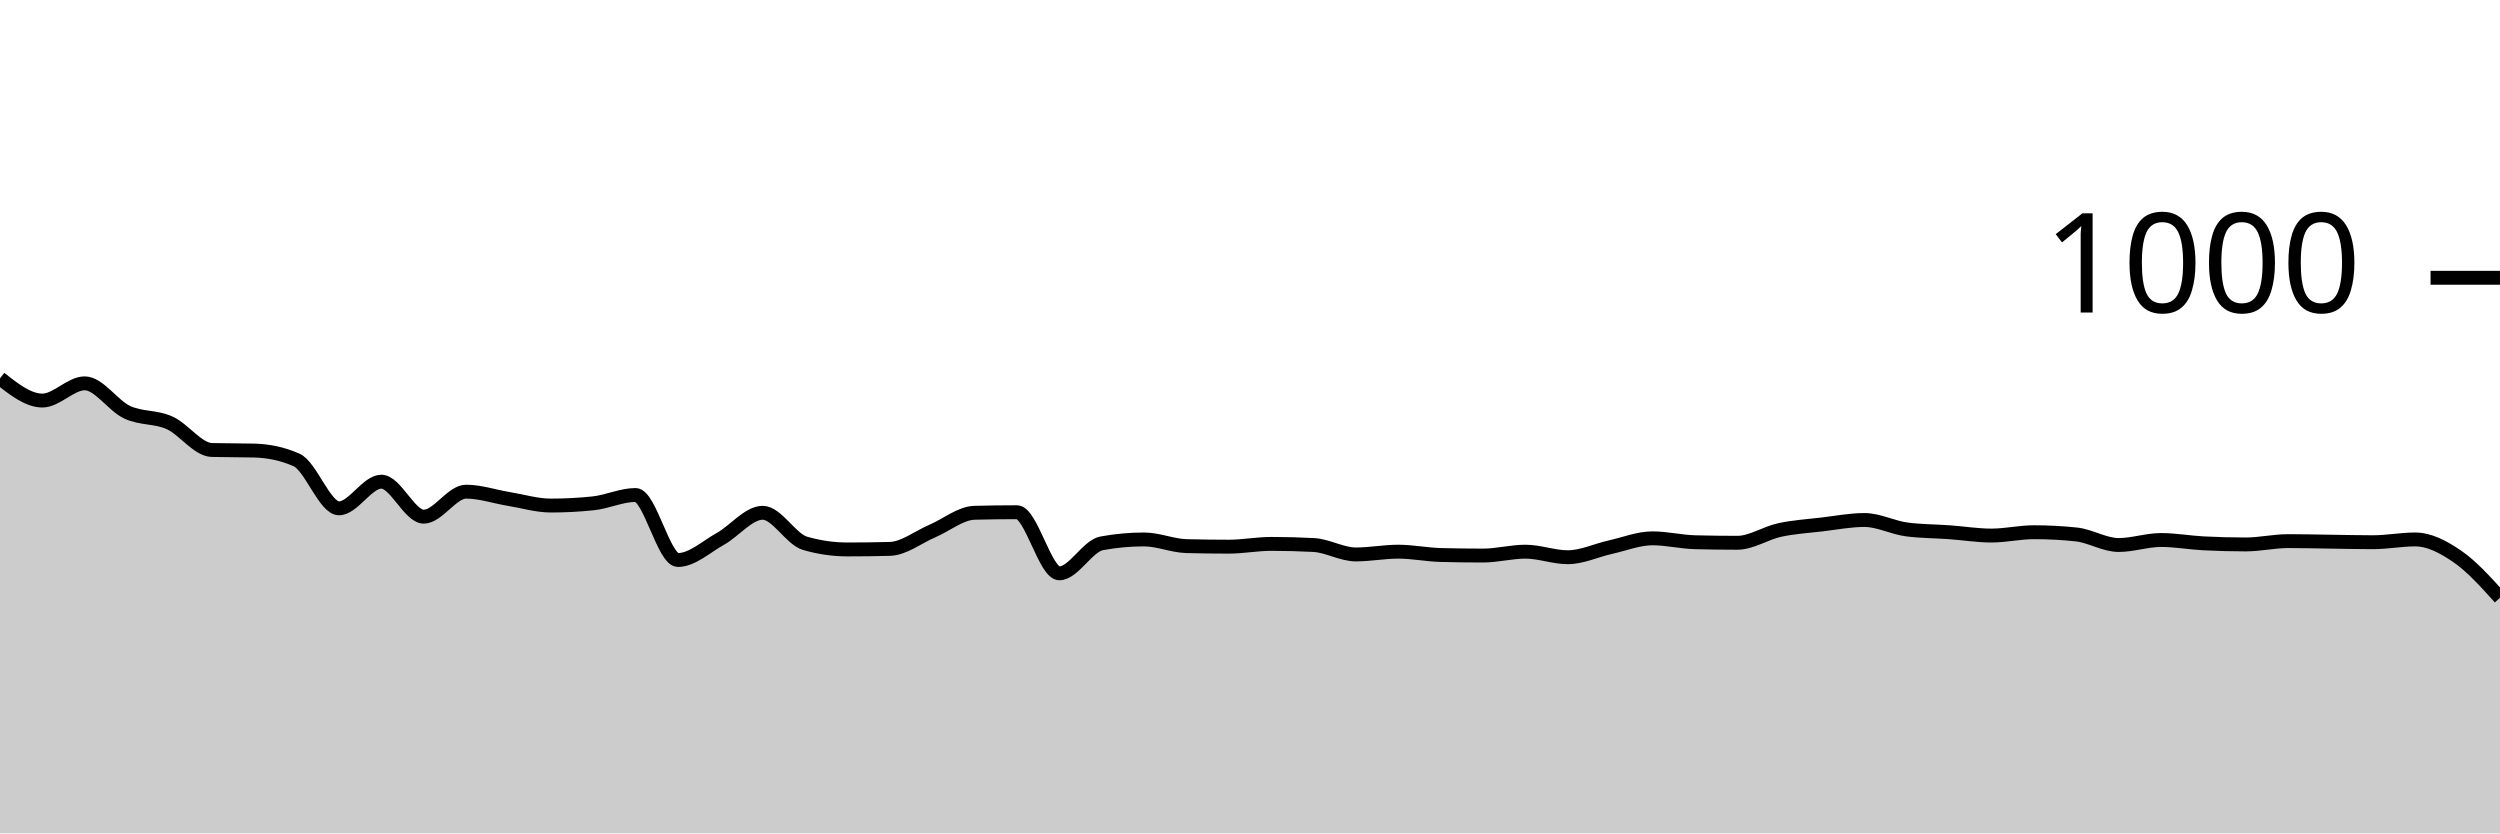
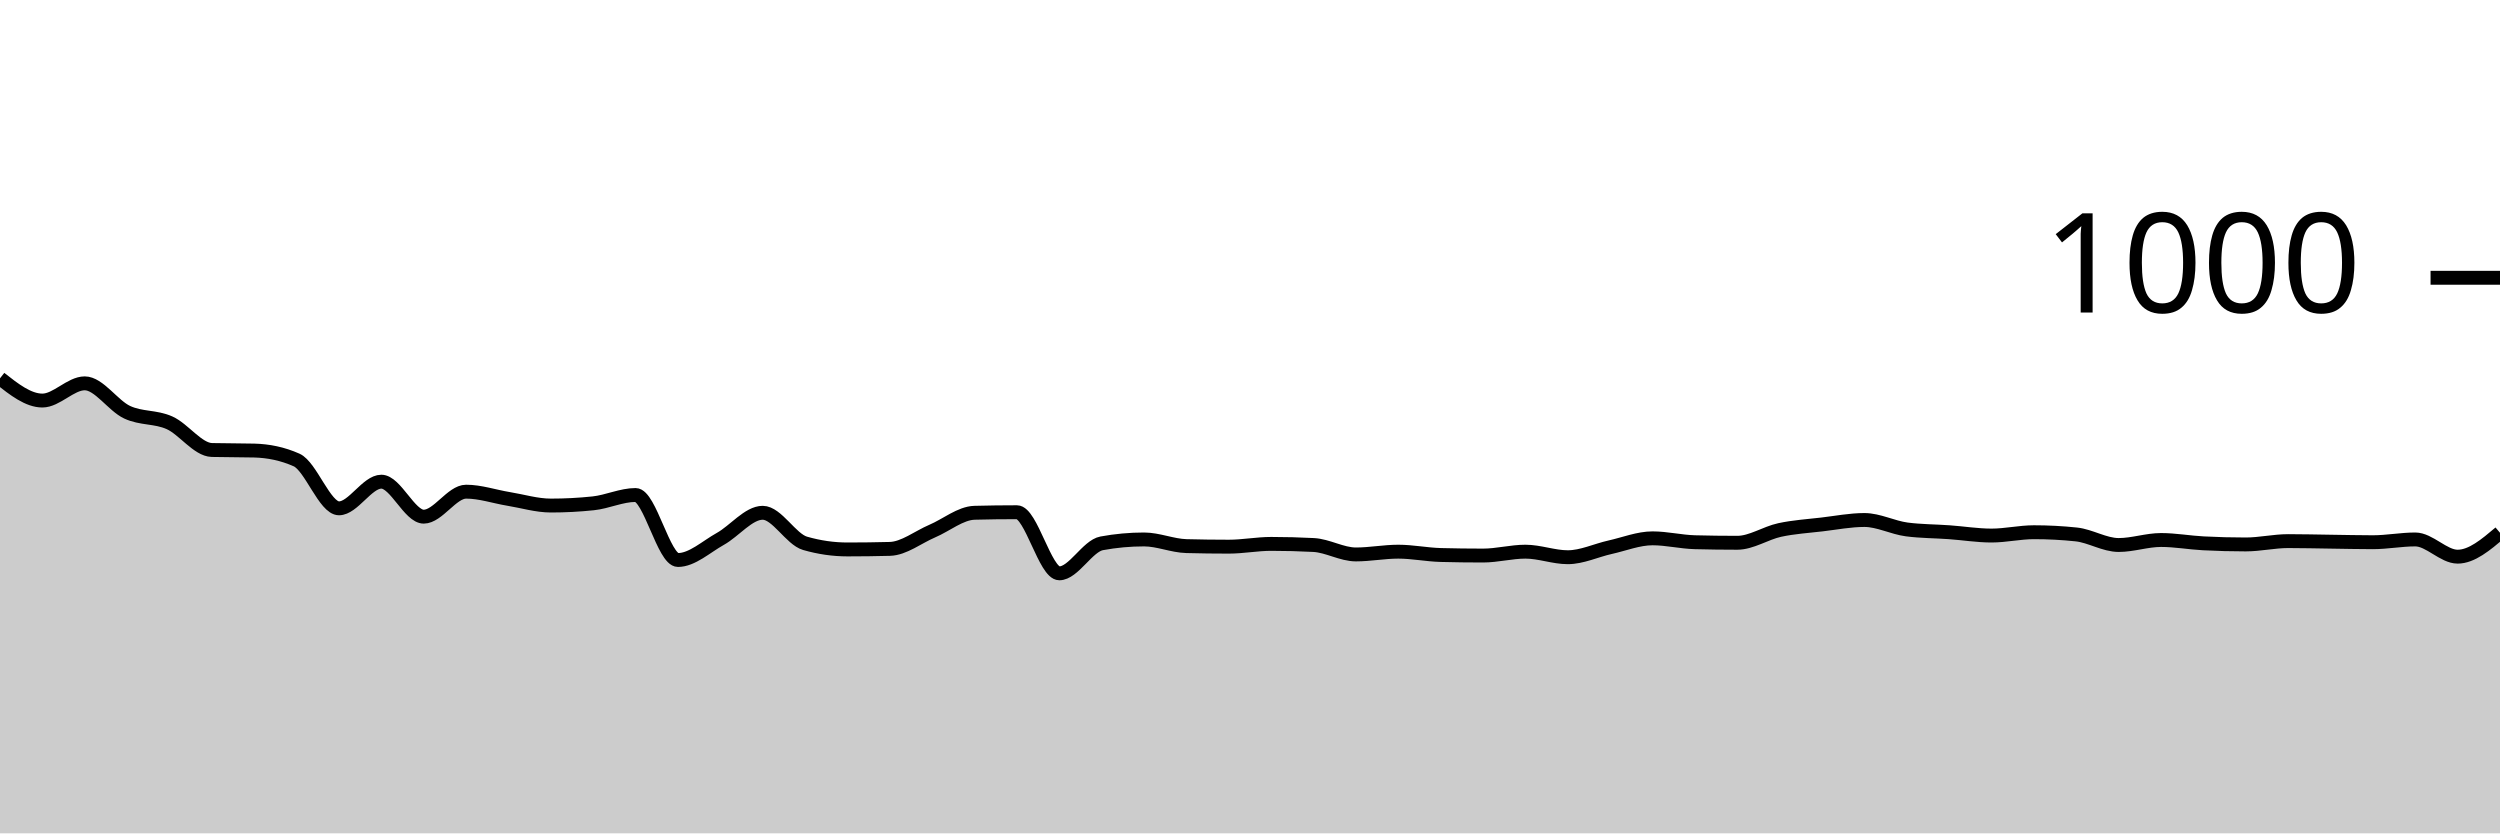
<svg xmlns="http://www.w3.org/2000/svg" viewBox="0 0 180 60">
  <g transform="translate(0,20)">
-     <path class="area" fill="rgba(0, 0, 0, 0.2)" d="M0,7.24C1.017,8.04,2.034,8.84,3.051,8.84C4.068,8.84,5.085,7.6,6.102,7.6C7.119,7.6,8.136,9.207,9.153,9.68C10.169,10.153,11.186,9.987,12.203,10.44C13.22,10.893,14.237,12.373,15.254,12.4C16.271,12.427,17.288,12.413,18.305,12.44C19.322,12.467,20.339,12.667,21.356,13.12C22.373,13.573,23.39,16.6,24.407,16.6C25.424,16.6,26.441,14.68,27.458,14.68C28.475,14.68,29.492,17.2,30.508,17.2C31.525,17.2,32.542,15.4,33.559,15.4C34.576,15.4,35.593,15.753,36.61,15.92C37.627,16.087,38.644,16.4,39.661,16.4C40.678,16.4,41.695,16.347,42.712,16.24C43.729,16.133,44.746,15.64,45.763,15.64C46.78,15.64,47.797,20.32,48.814,20.32C49.831,20.32,50.847,19.367,51.864,18.8C52.881,18.233,53.898,16.92,54.915,16.92C55.932,16.92,56.949,18.827,57.966,19.12C58.983,19.413,60,19.56,61.017,19.56C62.034,19.56,63.051,19.547,64.068,19.52C65.085,19.493,66.102,18.673,67.119,18.24C68.136,17.807,69.153,16.947,70.169,16.92C71.186,16.893,72.203,16.88,73.22,16.88C74.237,16.88,75.254,21.28,76.271,21.28C77.288,21.28,78.305,19.307,79.322,19.12C80.339,18.933,81.356,18.84,82.373,18.84C83.39,18.84,84.407,19.293,85.424,19.32C86.441,19.347,87.458,19.36,88.475,19.36C89.492,19.36,90.508,19.16,91.525,19.16C92.542,19.16,93.559,19.187,94.576,19.24C95.593,19.293,96.61,19.92,97.627,19.92C98.644,19.92,99.661,19.72,100.678,19.72C101.695,19.72,102.712,19.933,103.729,19.96C104.746,19.987,105.763,20,106.78,20C107.797,20,108.814,19.72,109.831,19.72C110.847,19.72,111.864,20.12,112.881,20.12C113.898,20.12,114.915,19.627,115.932,19.4C116.949,19.173,117.966,18.76,118.983,18.76C120,18.76,121.017,19.013,122.034,19.04C123.051,19.067,124.068,19.08,125.085,19.08C126.102,19.08,127.119,18.38,128.136,18.16C129.153,17.94,130.169,17.88,131.186,17.76C132.203,17.64,133.22,17.44,134.237,17.44C135.254,17.44,136.271,17.987,137.288,18.12C138.305,18.253,139.322,18.247,140.339,18.32C141.356,18.393,142.373,18.56,143.39,18.56C144.407,18.56,145.424,18.32,146.441,18.32C147.458,18.32,148.475,18.373,149.492,18.48C150.508,18.587,151.525,19.24,152.542,19.24C153.559,19.24,154.576,18.88,155.593,18.88C156.61,18.88,157.627,19.067,158.644,19.12C159.661,19.173,160.678,19.2,161.695,19.2C162.712,19.2,163.729,18.96,164.746,18.96C165.763,18.96,166.78,18.987,167.797,19C168.814,19.013,169.831,19.04,170.847,19.04C171.864,19.04,172.881,18.84,173.898,18.84C174.915,18.84,175.932,19.38,176.949,20.08C177.966,20.78,178.983,21.91,180,23.04L180,40C178.983,40,177.966,40,176.949,40C175.932,40,174.915,40,173.898,40C172.881,40,171.864,40,170.847,40C169.831,40,168.814,40,167.797,40C166.78,40,165.763,40,164.746,40C163.729,40,162.712,40,161.695,40C160.678,40,159.661,40,158.644,40C157.627,40,156.61,40,155.593,40C154.576,40,153.559,40,152.542,40C151.525,40,150.508,40,149.492,40C148.475,40,147.458,40,146.441,40C145.424,40,144.407,40,143.39,40C142.373,40,141.356,40,140.339,40C139.322,40,138.305,40,137.288,40C136.271,40,135.254,40,134.237,40C133.22,40,132.203,40,131.186,40C130.169,40,129.153,40,128.136,40C127.119,40,126.102,40,125.085,40C124.068,40,123.051,40,122.034,40C121.017,40,120,40,118.983,40C117.966,40,116.949,40,115.932,40C114.915,40,113.898,40,112.881,40C111.864,40,110.847,40,109.831,40C108.814,40,107.797,40,106.78,40C105.763,40,104.746,40,103.729,40C102.712,40,101.695,40,100.678,40C99.661,40,98.644,40,97.627,40C96.61,40,95.593,40,94.576,40C93.559,40,92.542,40,91.525,40C90.508,40,89.492,40,88.475,40C87.458,40,86.441,40,85.424,40C84.407,40,83.39,40,82.373,40C81.356,40,80.339,40,79.322,40C78.305,40,77.288,40,76.271,40C75.254,40,74.237,40,73.22,40C72.203,40,71.186,40,70.169,40C69.153,40,68.136,40,67.119,40C66.102,40,65.085,40,64.068,40C63.051,40,62.034,40,61.017,40C60,40,58.983,40,57.966,40C56.949,40,55.932,40,54.915,40C53.898,40,52.881,40,51.864,40C50.847,40,49.831,40,48.814,40C47.797,40,46.78,40,45.763,40C44.746,40,43.729,40,42.712,40C41.695,40,40.678,40,39.661,40C38.644,40,37.627,40,36.61,40C35.593,40,34.576,40,33.559,40C32.542,40,31.525,40,30.508,40C29.492,40,28.475,40,27.458,40C26.441,40,25.424,40,24.407,40C23.39,40,22.373,40,21.356,40C20.339,40,19.322,40,18.305,40C17.288,40,16.271,40,15.254,40C14.237,40,13.22,40,12.203,40C11.186,40,10.169,40,9.153,40C8.136,40,7.119,40,6.102,40C5.085,40,4.068,40,3.051,40C2.034,40,1.017,40,0,40Z" />
-     <path class="line" stroke="black" fill="none" d="M0,7.24C1.017,8.04,2.034,8.84,3.051,8.84C4.068,8.84,5.085,7.6,6.102,7.6C7.119,7.6,8.136,9.207,9.153,9.68C10.169,10.153,11.186,9.987,12.203,10.44C13.22,10.893,14.237,12.373,15.254,12.4C16.271,12.427,17.288,12.413,18.305,12.44C19.322,12.467,20.339,12.667,21.356,13.12C22.373,13.573,23.39,16.6,24.407,16.6C25.424,16.6,26.441,14.68,27.458,14.68C28.475,14.68,29.492,17.2,30.508,17.2C31.525,17.2,32.542,15.4,33.559,15.4C34.576,15.4,35.593,15.753,36.61,15.92C37.627,16.087,38.644,16.4,39.661,16.4C40.678,16.4,41.695,16.347,42.712,16.24C43.729,16.133,44.746,15.64,45.763,15.64C46.78,15.64,47.797,20.32,48.814,20.32C49.831,20.32,50.847,19.367,51.864,18.8C52.881,18.233,53.898,16.92,54.915,16.92C55.932,16.92,56.949,18.827,57.966,19.12C58.983,19.413,60,19.56,61.017,19.56C62.034,19.56,63.051,19.547,64.068,19.52C65.085,19.493,66.102,18.673,67.119,18.24C68.136,17.807,69.153,16.947,70.169,16.92C71.186,16.893,72.203,16.88,73.22,16.88C74.237,16.88,75.254,21.28,76.271,21.28C77.288,21.28,78.305,19.307,79.322,19.12C80.339,18.933,81.356,18.84,82.373,18.84C83.39,18.84,84.407,19.293,85.424,19.32C86.441,19.347,87.458,19.36,88.475,19.36C89.492,19.36,90.508,19.16,91.525,19.16C92.542,19.16,93.559,19.187,94.576,19.24C95.593,19.293,96.61,19.92,97.627,19.92C98.644,19.92,99.661,19.72,100.678,19.72C101.695,19.72,102.712,19.933,103.729,19.96C104.746,19.987,105.763,20,106.78,20C107.797,20,108.814,19.72,109.831,19.72C110.847,19.72,111.864,20.12,112.881,20.12C113.898,20.12,114.915,19.627,115.932,19.4C116.949,19.173,117.966,18.76,118.983,18.76C120,18.76,121.017,19.013,122.034,19.04C123.051,19.067,124.068,19.08,125.085,19.08C126.102,19.08,127.119,18.38,128.136,18.16C129.153,17.94,130.169,17.88,131.186,17.76C132.203,17.64,133.22,17.44,134.237,17.44C135.254,17.44,136.271,17.987,137.288,18.12C138.305,18.253,139.322,18.247,140.339,18.32C141.356,18.393,142.373,18.56,143.39,18.56C144.407,18.56,145.424,18.32,146.441,18.32C147.458,18.32,148.475,18.373,149.492,18.48C150.508,18.587,151.525,19.24,152.542,19.24C153.559,19.24,154.576,18.88,155.593,18.88C156.61,18.88,157.627,19.067,158.644,19.12C159.661,19.173,160.678,19.2,161.695,19.2C162.712,19.2,163.729,18.96,164.746,18.96C165.763,18.96,166.78,18.987,167.797,19C168.814,19.013,169.831,19.04,170.847,19.04C171.864,19.04,172.881,18.84,173.898,18.84C174.915,18.84,175.932,19.38,176.949,20.08C177.966,20.78,178.983,21.91,180,23.04" />
+     <path class="area" fill="rgba(0, 0, 0, 0.2)" d="M0,7.24C1.017,8.04,2.034,8.84,3.051,8.84C4.068,8.84,5.085,7.6,6.102,7.6C7.119,7.6,8.136,9.207,9.153,9.68C10.169,10.153,11.186,9.987,12.203,10.44C13.22,10.893,14.237,12.373,15.254,12.4C16.271,12.427,17.288,12.413,18.305,12.44C19.322,12.467,20.339,12.667,21.356,13.12C22.373,13.573,23.39,16.6,24.407,16.6C25.424,16.6,26.441,14.68,27.458,14.68C28.475,14.68,29.492,17.2,30.508,17.2C31.525,17.2,32.542,15.4,33.559,15.4C34.576,15.4,35.593,15.753,36.61,15.92C37.627,16.087,38.644,16.4,39.661,16.4C40.678,16.4,41.695,16.347,42.712,16.24C43.729,16.133,44.746,15.64,45.763,15.64C46.78,15.64,47.797,20.32,48.814,20.32C49.831,20.32,50.847,19.367,51.864,18.8C52.881,18.233,53.898,16.92,54.915,16.92C55.932,16.92,56.949,18.827,57.966,19.12C58.983,19.413,60,19.56,61.017,19.56C62.034,19.56,63.051,19.547,64.068,19.52C65.085,19.493,66.102,18.673,67.119,18.24C68.136,17.807,69.153,16.947,70.169,16.92C71.186,16.893,72.203,16.88,73.22,16.88C74.237,16.88,75.254,21.28,76.271,21.28C77.288,21.28,78.305,19.307,79.322,19.12C80.339,18.933,81.356,18.84,82.373,18.84C83.39,18.84,84.407,19.293,85.424,19.32C86.441,19.347,87.458,19.36,88.475,19.36C89.492,19.36,90.508,19.16,91.525,19.16C92.542,19.16,93.559,19.187,94.576,19.24C95.593,19.293,96.61,19.92,97.627,19.92C98.644,19.92,99.661,19.72,100.678,19.72C101.695,19.72,102.712,19.933,103.729,19.96C104.746,19.987,105.763,20,106.78,20C107.797,20,108.814,19.72,109.831,19.72C110.847,19.72,111.864,20.12,112.881,20.12C113.898,20.12,114.915,19.627,115.932,19.4C116.949,19.173,117.966,18.76,118.983,18.76C120,18.76,121.017,19.013,122.034,19.04C123.051,19.067,124.068,19.08,125.085,19.08C126.102,19.08,127.119,18.38,128.136,18.16C129.153,17.94,130.169,17.88,131.186,17.76C132.203,17.64,133.22,17.44,134.237,17.44C135.254,17.44,136.271,17.987,137.288,18.12C138.305,18.253,139.322,18.247,140.339,18.32C141.356,18.393,142.373,18.56,143.39,18.56C144.407,18.56,145.424,18.32,146.441,18.32C147.458,18.32,148.475,18.373,149.492,18.48C150.508,18.587,151.525,19.24,152.542,19.24C153.559,19.24,154.576,18.88,155.593,18.88C156.61,18.88,157.627,19.067,158.644,19.12C159.661,19.173,160.678,19.2,161.695,19.2C162.712,19.2,163.729,18.96,164.746,18.96C165.763,18.96,166.78,18.987,167.797,19C168.814,19.013,169.831,19.04,170.847,19.04C171.864,19.04,172.881,18.84,173.898,18.84C174.915,18.84,175.932,20.08,176.949,20.08C177.966,20.08,178.983,19.22,180,18.36L180,40C178.983,40,177.966,40,176.949,40C175.932,40,174.915,40,173.898,40C172.881,40,171.864,40,170.847,40C169.831,40,168.814,40,167.797,40C166.78,40,165.763,40,164.746,40C163.729,40,162.712,40,161.695,40C160.678,40,159.661,40,158.644,40C157.627,40,156.61,40,155.593,40C154.576,40,153.559,40,152.542,40C151.525,40,150.508,40,149.492,40C148.475,40,147.458,40,146.441,40C145.424,40,144.407,40,143.39,40C142.373,40,141.356,40,140.339,40C139.322,40,138.305,40,137.288,40C136.271,40,135.254,40,134.237,40C133.22,40,132.203,40,131.186,40C130.169,40,129.153,40,128.136,40C127.119,40,126.102,40,125.085,40C124.068,40,123.051,40,122.034,40C121.017,40,120,40,118.983,40C117.966,40,116.949,40,115.932,40C114.915,40,113.898,40,112.881,40C111.864,40,110.847,40,109.831,40C108.814,40,107.797,40,106.78,40C105.763,40,104.746,40,103.729,40C102.712,40,101.695,40,100.678,40C99.661,40,98.644,40,97.627,40C96.61,40,95.593,40,94.576,40C93.559,40,92.542,40,91.525,40C90.508,40,89.492,40,88.475,40C87.458,40,86.441,40,85.424,40C84.407,40,83.39,40,82.373,40C81.356,40,80.339,40,79.322,40C78.305,40,77.288,40,76.271,40C75.254,40,74.237,40,73.22,40C72.203,40,71.186,40,70.169,40C69.153,40,68.136,40,67.119,40C66.102,40,65.085,40,64.068,40C63.051,40,62.034,40,61.017,40C60,40,58.983,40,57.966,40C56.949,40,55.932,40,54.915,40C53.898,40,52.881,40,51.864,40C50.847,40,49.831,40,48.814,40C47.797,40,46.78,40,45.763,40C44.746,40,43.729,40,42.712,40C41.695,40,40.678,40,39.661,40C38.644,40,37.627,40,36.61,40C35.593,40,34.576,40,33.559,40C32.542,40,31.525,40,30.508,40C29.492,40,28.475,40,27.458,40C26.441,40,25.424,40,24.407,40C23.39,40,22.373,40,21.356,40C20.339,40,19.322,40,18.305,40C17.288,40,16.271,40,15.254,40C14.237,40,13.22,40,12.203,40C11.186,40,10.169,40,9.153,40C8.136,40,7.119,40,6.102,40C5.085,40,4.068,40,3.051,40C2.034,40,1.017,40,0,40Z" />
+     <path class="line" stroke="black" fill="none" d="M0,7.24C1.017,8.04,2.034,8.84,3.051,8.84C4.068,8.84,5.085,7.6,6.102,7.6C7.119,7.6,8.136,9.207,9.153,9.68C10.169,10.153,11.186,9.987,12.203,10.44C13.22,10.893,14.237,12.373,15.254,12.4C16.271,12.427,17.288,12.413,18.305,12.44C19.322,12.467,20.339,12.667,21.356,13.12C22.373,13.573,23.39,16.6,24.407,16.6C25.424,16.6,26.441,14.68,27.458,14.68C28.475,14.68,29.492,17.2,30.508,17.2C31.525,17.2,32.542,15.4,33.559,15.4C34.576,15.4,35.593,15.753,36.61,15.92C37.627,16.087,38.644,16.4,39.661,16.4C40.678,16.4,41.695,16.347,42.712,16.24C43.729,16.133,44.746,15.64,45.763,15.64C46.78,15.64,47.797,20.32,48.814,20.32C49.831,20.32,50.847,19.367,51.864,18.8C52.881,18.233,53.898,16.92,54.915,16.92C55.932,16.92,56.949,18.827,57.966,19.12C58.983,19.413,60,19.56,61.017,19.56C62.034,19.56,63.051,19.547,64.068,19.52C65.085,19.493,66.102,18.673,67.119,18.24C68.136,17.807,69.153,16.947,70.169,16.92C71.186,16.893,72.203,16.88,73.22,16.88C74.237,16.88,75.254,21.28,76.271,21.28C77.288,21.28,78.305,19.307,79.322,19.12C80.339,18.933,81.356,18.84,82.373,18.84C83.39,18.84,84.407,19.293,85.424,19.32C86.441,19.347,87.458,19.36,88.475,19.36C89.492,19.36,90.508,19.16,91.525,19.16C92.542,19.16,93.559,19.187,94.576,19.24C95.593,19.293,96.61,19.92,97.627,19.92C98.644,19.92,99.661,19.72,100.678,19.72C101.695,19.72,102.712,19.933,103.729,19.96C104.746,19.987,105.763,20,106.78,20C107.797,20,108.814,19.72,109.831,19.72C110.847,19.72,111.864,20.12,112.881,20.12C113.898,20.12,114.915,19.627,115.932,19.4C116.949,19.173,117.966,18.76,118.983,18.76C120,18.76,121.017,19.013,122.034,19.04C123.051,19.067,124.068,19.08,125.085,19.08C126.102,19.08,127.119,18.38,128.136,18.16C129.153,17.94,130.169,17.88,131.186,17.76C132.203,17.64,133.22,17.44,134.237,17.44C135.254,17.44,136.271,17.987,137.288,18.12C138.305,18.253,139.322,18.247,140.339,18.32C141.356,18.393,142.373,18.56,143.39,18.56C144.407,18.56,145.424,18.32,146.441,18.32C147.458,18.32,148.475,18.373,149.492,18.48C150.508,18.587,151.525,19.24,152.542,19.24C153.559,19.24,154.576,18.88,155.593,18.88C156.61,18.88,157.627,19.067,158.644,19.12C159.661,19.173,160.678,19.2,161.695,19.2C162.712,19.2,163.729,18.96,164.746,18.96C165.763,18.96,166.78,18.987,167.797,19C168.814,19.013,169.831,19.04,170.847,19.04C171.864,19.04,172.881,18.84,173.898,18.84C174.915,18.84,175.932,20.08,176.949,20.08C177.966,20.08,178.983,19.22,180,18.36" />
    <path class="axis-ceiling" stroke-width="1" stroke="black" fill="none" d="M175,0L180,0" />
    <text class="axis-ceiling-label" font-family="sans-serif" text-anchor="end" font-size="10px" x="170" y="2.5">1000</text>
  </g>
</svg>
